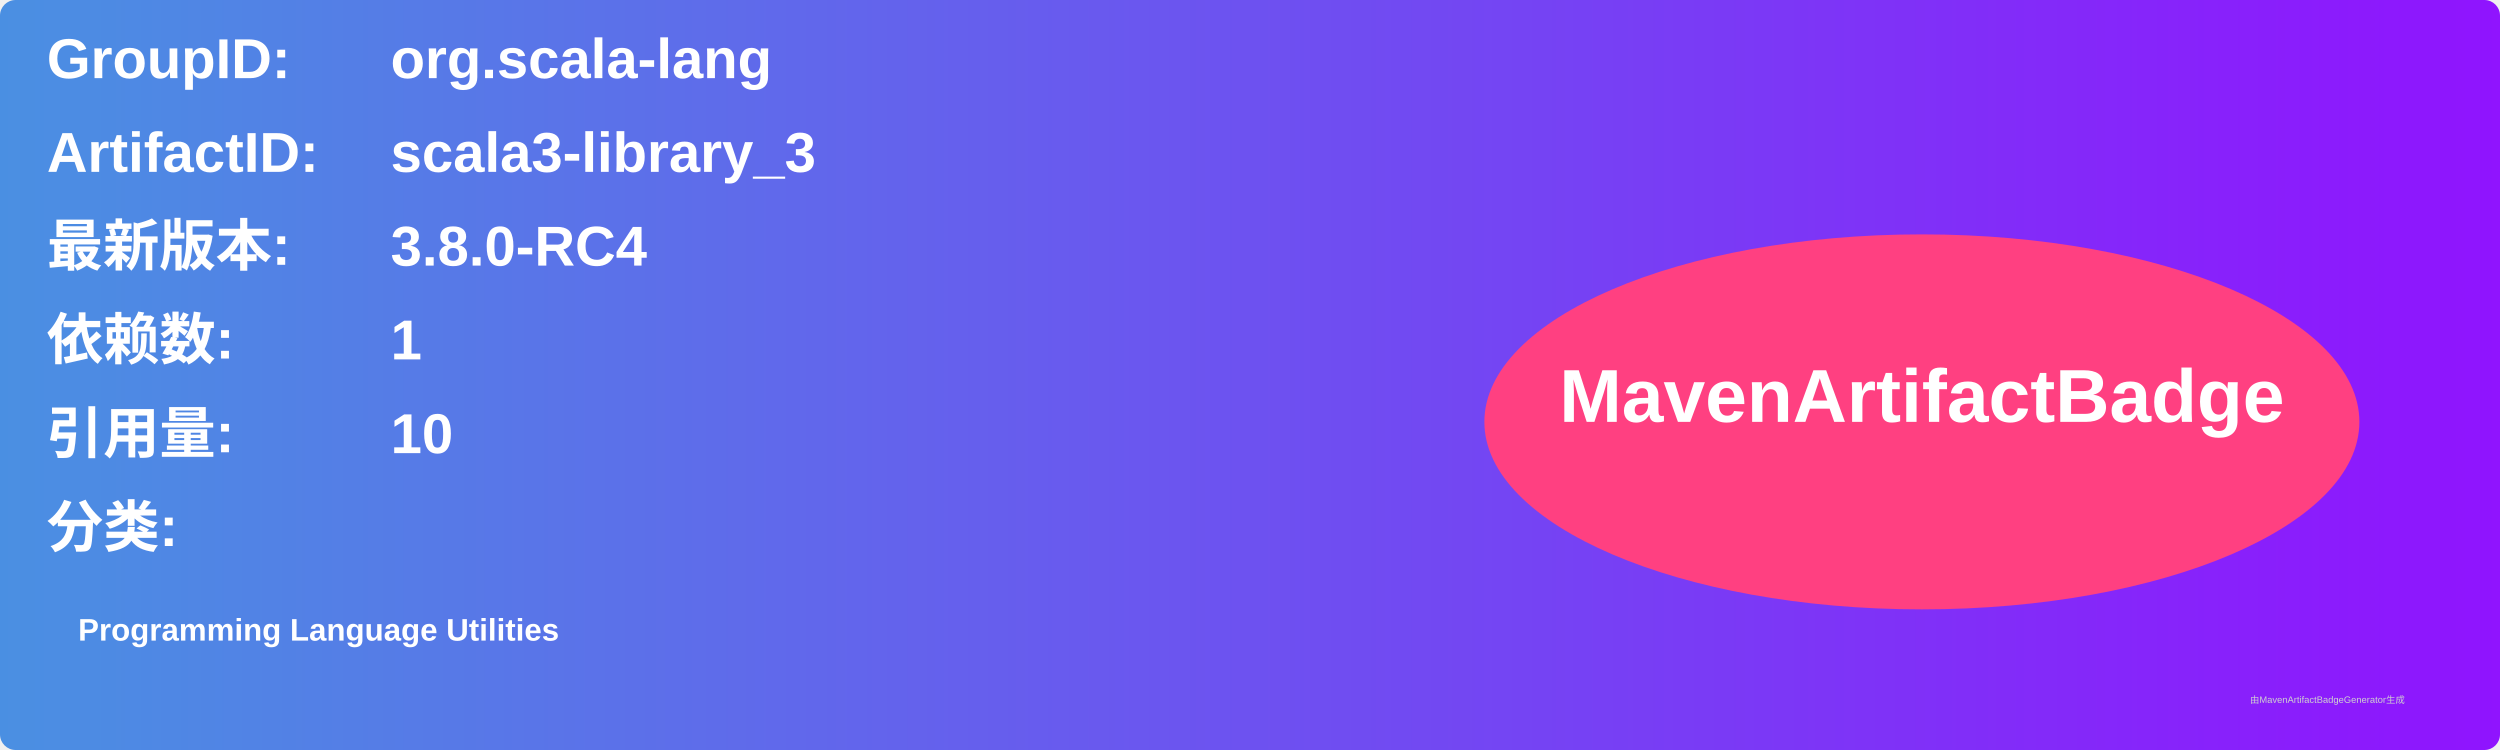
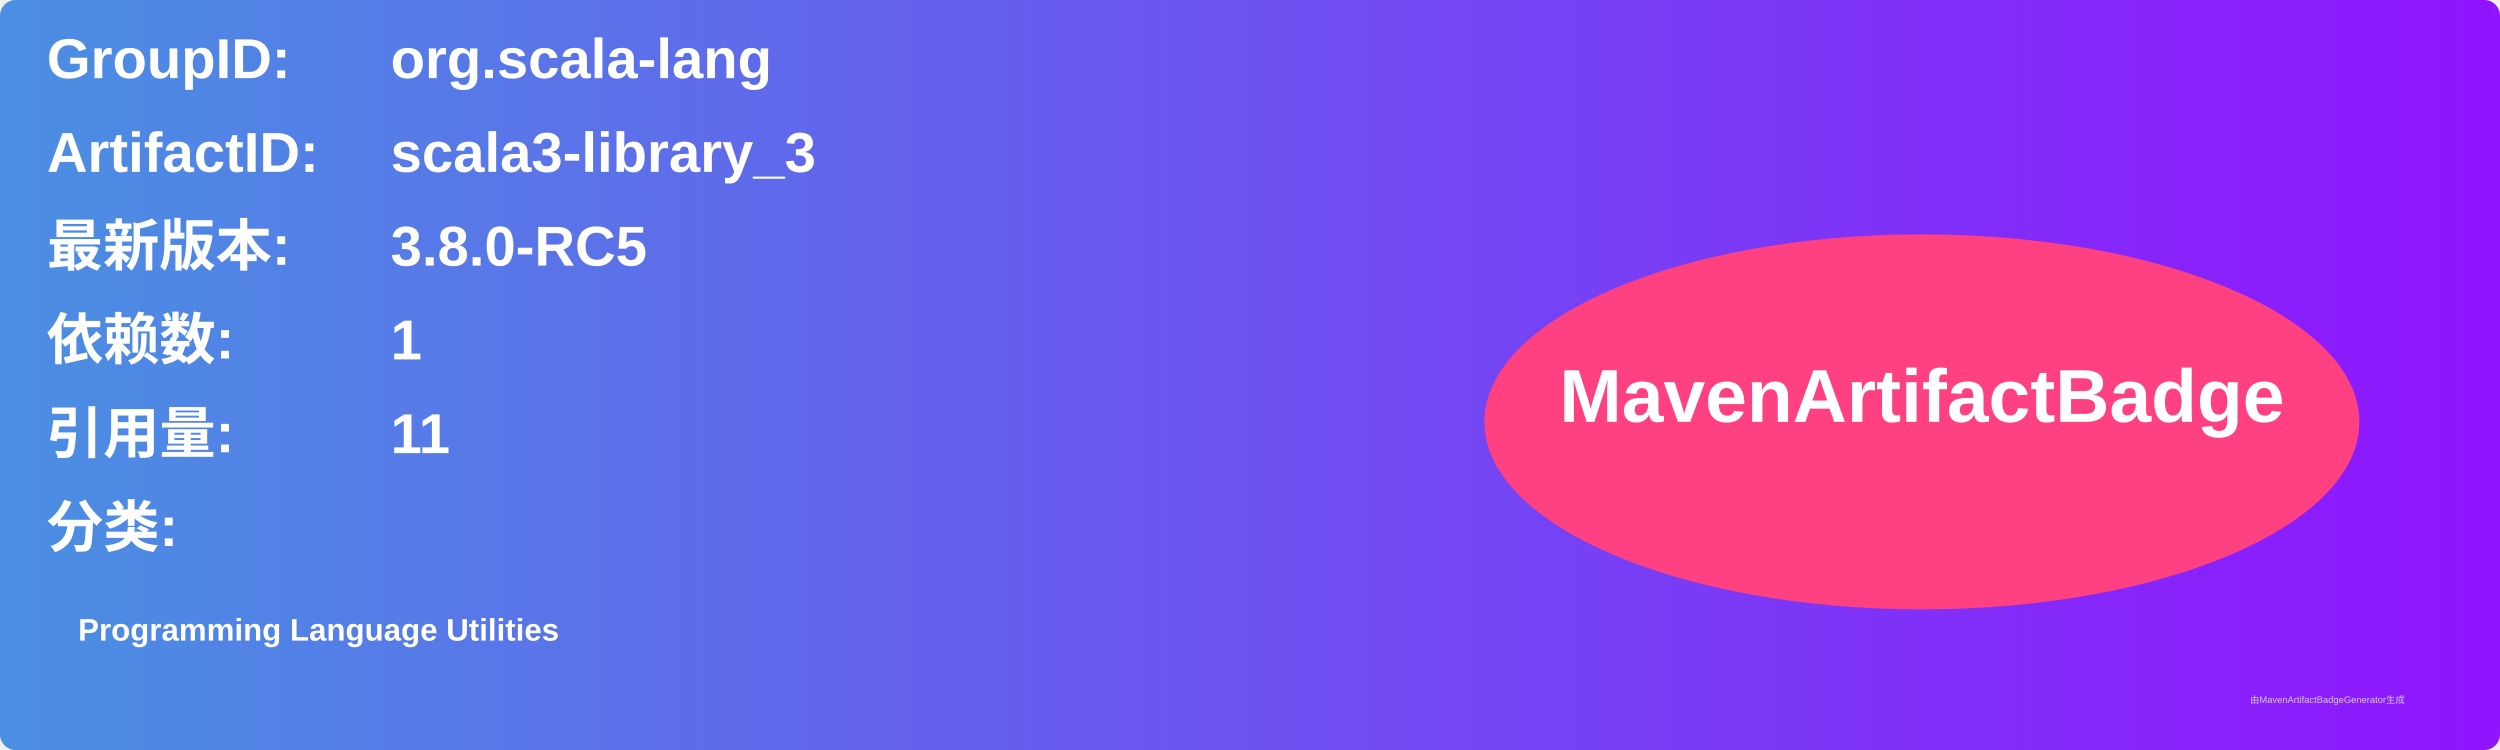
<svg xmlns="http://www.w3.org/2000/svg" width="800" height="240" viewBox="0 0 800 240">
  <linearGradient id="grad" x1="0%" y1="0%" x2="100%" y2="0%">
    <stop offset="0%" stop-color="#4a90e2" />
    <stop offset="100%" stop-color="#9013fe" />
  </linearGradient>
  <rect width="100%" height="100%" rx="5" ry="5" fill="url(#grad)" />
  <g transform="translate(15, 15)">
    <text x="0" y="10" font-family="Arial" font-size="18" fill="white" font-weight="bold" width="260">GroupID:</text>
    <text x="110" y="10" font-family="Arial" font-size="18" fill="white" font-weight="bold" width="460">org.scala-lang</text>
    <text x="0" y="40" font-family="Arial" font-size="18" fill="white" font-weight="bold" width="260">ArtifactID:</text>
    <text x="110" y="40" font-family="Arial" font-size="18" fill="white" font-weight="bold" width="460">scala3-library_3</text>
    <text x="0" y="70" font-family="Arial" font-size="18" fill="white" font-weight="bold">最新版本:</text>
    <text x="110" y="70" font-family="Arial" font-size="18" fill="white" font-weight="bold">
-       <tspan font-weight="bold">3.8.0-RC4</tspan>
+       <tspan font-weight="bold">3.8.0-RC5</tspan>
    </text>
    <text x="0" y="100" font-family="Arial" font-size="18" fill="white" font-weight="bold">依赖数: </text>
    <text x="110" y="100" font-family="Arial" font-size="18" fill="white">
      <tspan font-weight="bold">1</tspan>
    </text>
    <text x="0" y="130" font-family="Arial" font-size="18" fill="white" font-weight="bold">引用量: </text>
    <text x="110" y="130" font-family="Arial" font-size="18" fill="white">
-       <tspan font-weight="bold">10</tspan>
+       <tspan font-weight="bold">11</tspan>
    </text>
    <text x="0" y="160" font-family="Arial" font-size="18" fill="white" font-weight="bold">分类:</text>
    <text x="10" y="190" font-family="Arial" font-size="10" fill="white">
      <tspan font-weight="bold">Programming Language Utilities</tspan>
    </text>
    <ellipse cx="600" cy="120" rx="140" ry="60" fill="#ff4081" />
    <text x="600" y="120" text-anchor="middle" font-family="Arial" font-size="24" fill="white" font-weight="bold">MavenArtifactBadge</text>
  </g>
  <text x="720" y="225" font-family="Arial" font-size="3" fill="#d0d0d0">由MavenArtifactBadgeGenerator生成</text>
</svg>
